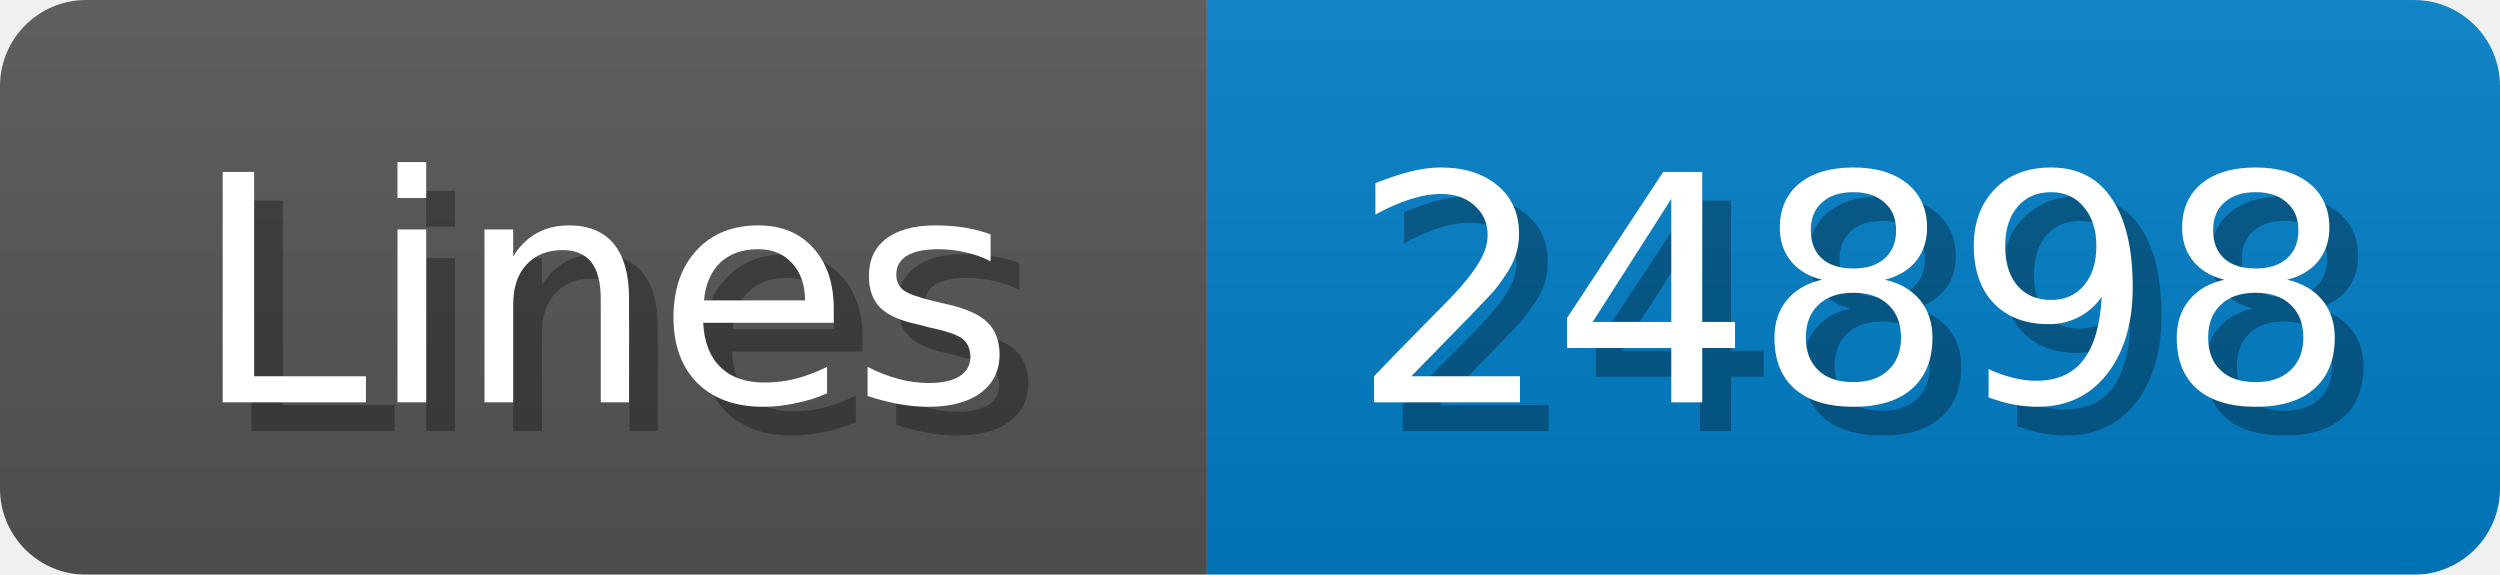
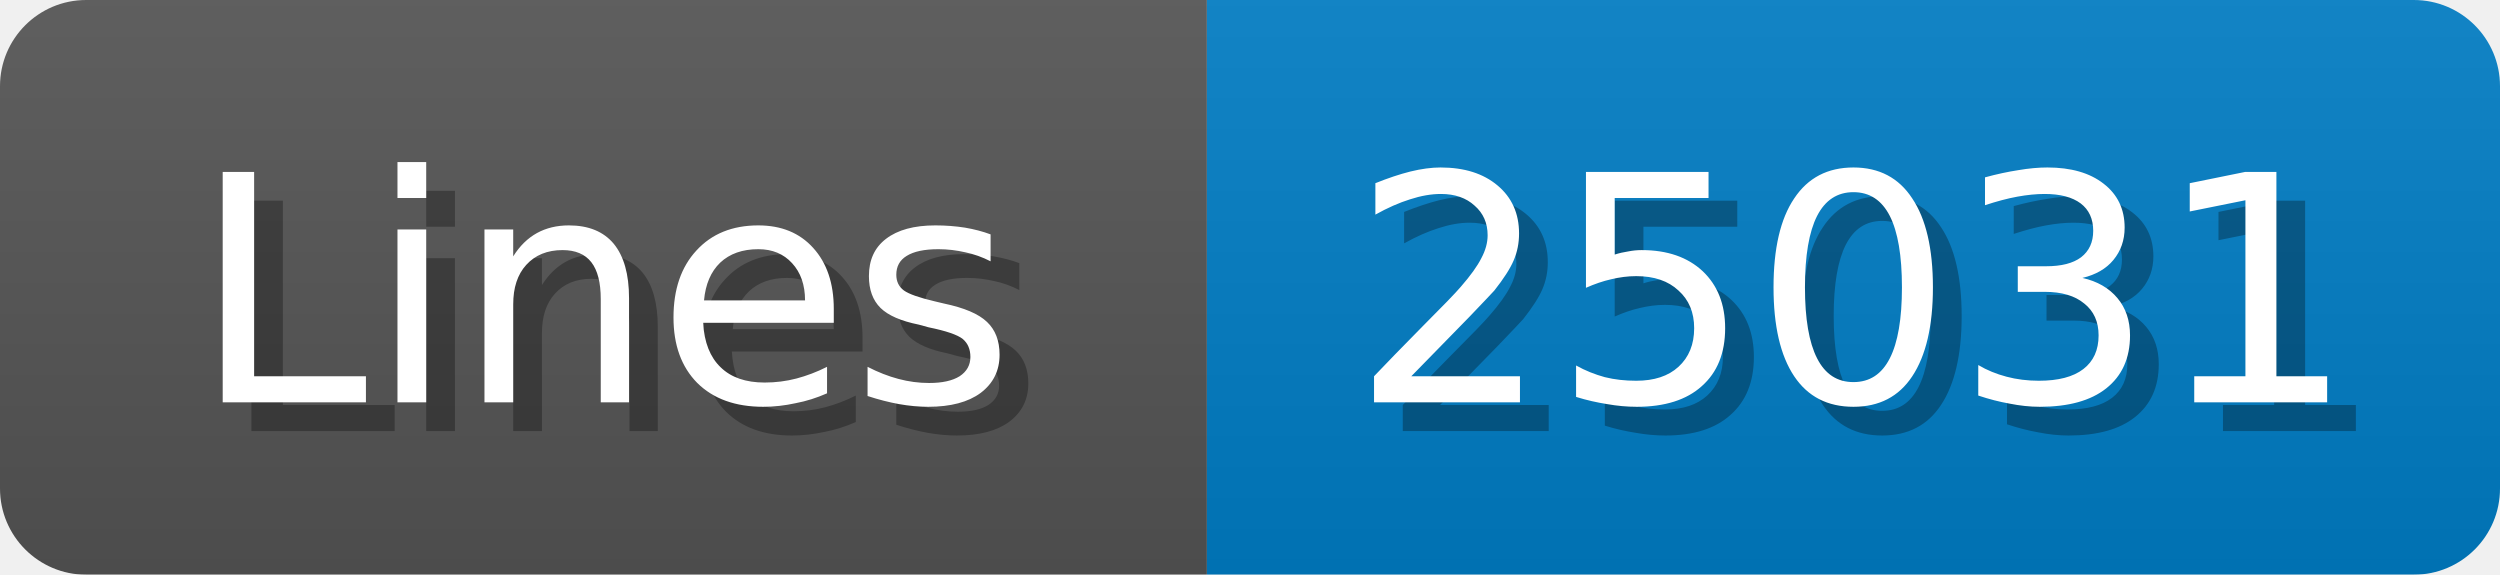
<svg xmlns="http://www.w3.org/2000/svg" width="87" height="20">
  <linearGradient id="b" x2="0" y2="100%">
    <stop offset="0" stop-color="#bbb" stop-opacity=".1" />
    <stop offset="1" stop-opacity=".1" />
  </linearGradient>
  <mask id="anybadge_1">
    <rect width="87" height="20" rx="3" fill="#fff" />
  </mask>
  <g mask="url(#anybadge_1)">
    <path fill="#555" d="M0 0h42v20H0z" />
    <path fill="#007ec6" d="M42 0h45v20H42z" />
    <path fill="url(#b)" d="M0 0h87v20H0z" />
  </g>
  <g fill="#fff" text-anchor="middle" font-family="DejaVu Sans,Verdana,Geneva,sans-serif" font-size="11">
    <text x="22.0" y="15" fill="#010101" fill-opacity=".3">Lines</text>
    <text x="21.0" y="14">Lines</text>
  </g>
  <g fill="#fff" text-anchor="middle" font-family="DejaVu Sans,Verdana,Geneva,sans-serif" font-size="11">
-     <text x="65.5" y="15" fill="#010101" fill-opacity=".3">24898</text>
-     <text x="64.5" y="14">24898</text>
+     <text x="65.5" y="15" fill="#010101" fill-opacity=".3">25031</text>
+     <text x="64.5" y="14">25031</text>
  </g>
</svg>
